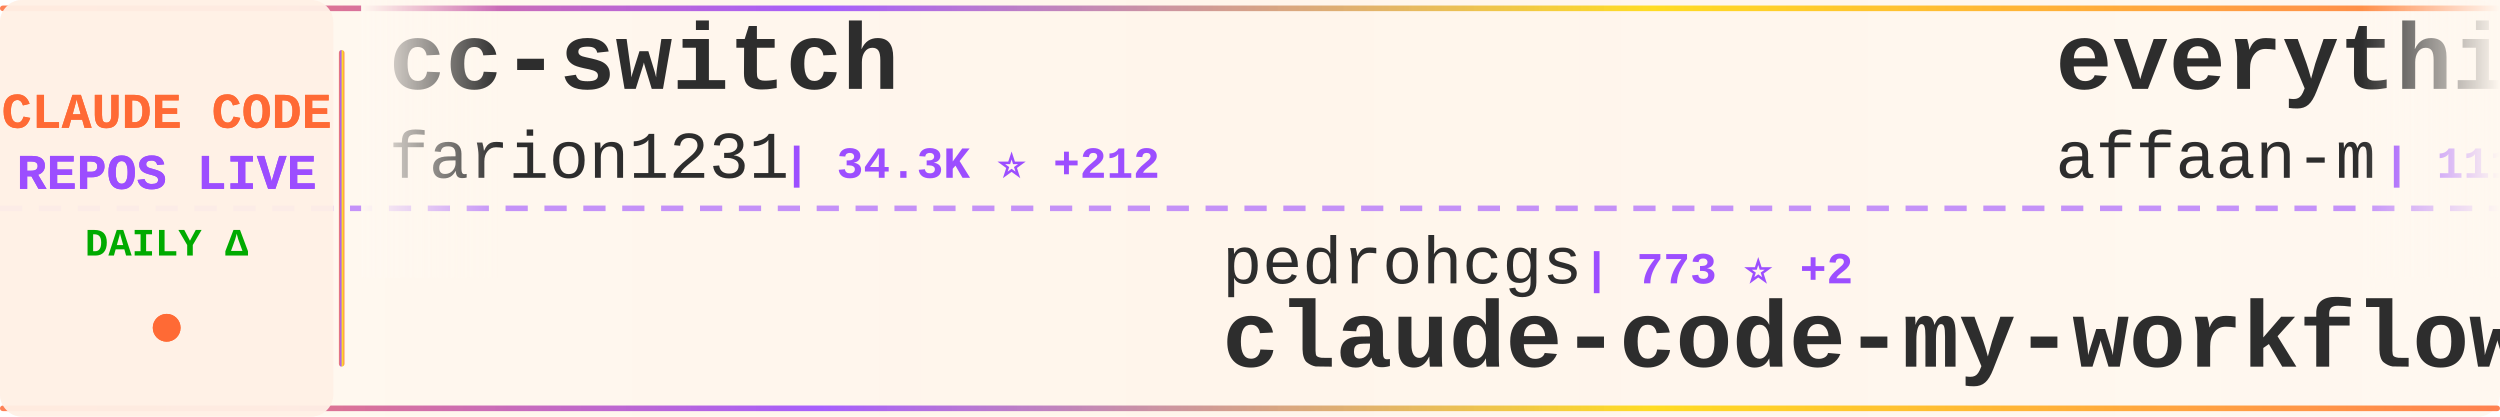
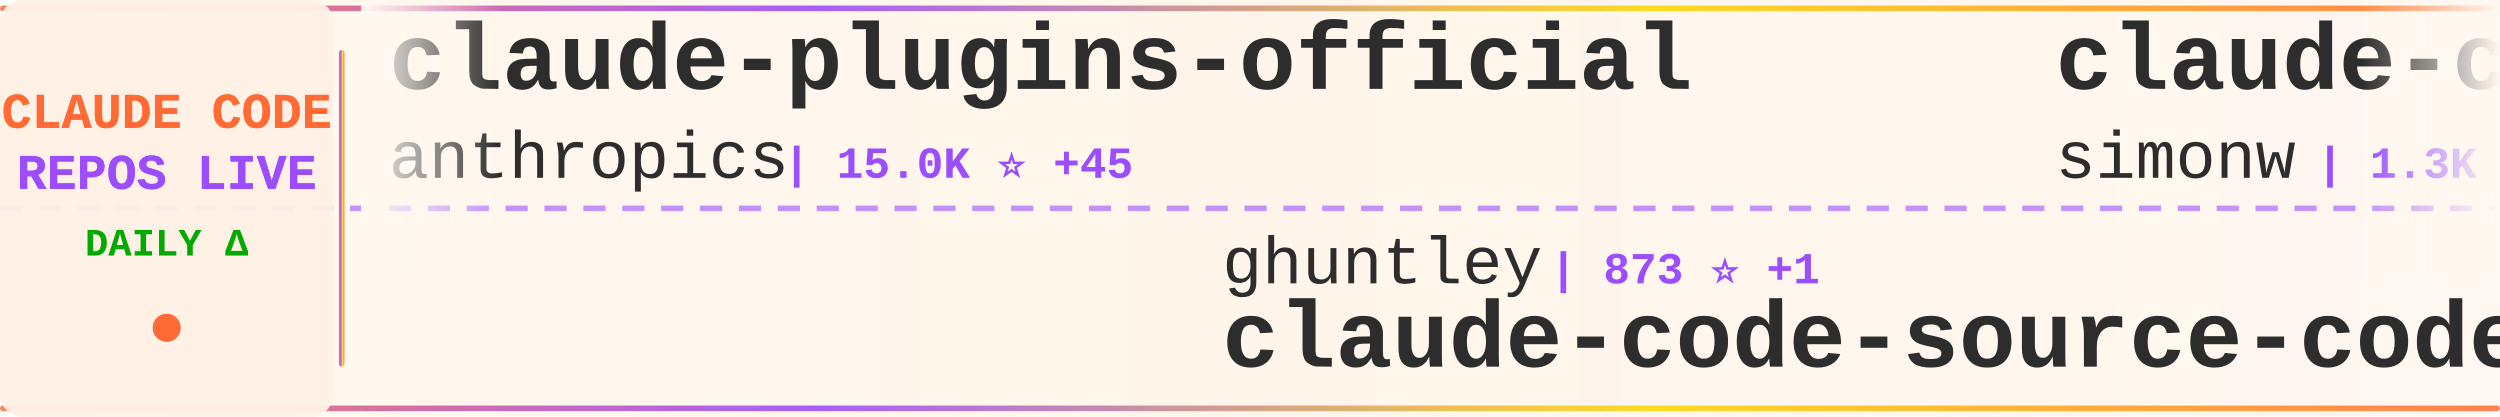
<svg xmlns="http://www.w3.org/2000/svg" width="900" height="150">
  <defs>
    <linearGradient id="tickerBg" x1="0%" y1="0%" x2="100%" y2="0%">
      <stop offset="0%" style="stop-color:#fff8f0;stop-opacity:0.98" />
      <stop offset="50%" style="stop-color:#fff5eb;stop-opacity:1" />
      <stop offset="100%" style="stop-color:#fff8f0;stop-opacity:0.98" />
    </linearGradient>
    <linearGradient id="borderGrad" x1="0%" y1="0%" x2="100%" y2="0%">
      <stop offset="0%" style="stop-color:#FF6B35;stop-opacity:0.85">
        <animate attributeName="stop-opacity" values="0.85;1;0.85" dur="2s" repeatCount="indefinite" />
      </stop>
      <stop offset="33%" style="stop-color:#9C4EFF;stop-opacity:0.9">
        <animate attributeName="stop-opacity" values="0.9;1;0.9" dur="2.2s" repeatCount="indefinite" />
      </stop>
      <stop offset="66%" style="stop-color:#FFD700;stop-opacity:0.85">
        <animate attributeName="stop-opacity" values="0.85;1;0.85" dur="1.8s" repeatCount="indefinite" />
      </stop>
      <stop offset="100%" style="stop-color:#FF6B35;stop-opacity:0.85">
        <animate attributeName="stop-opacity" values="0.85;1;0.85" dur="2s" repeatCount="indefinite" />
      </stop>
    </linearGradient>
    <filter id="textGlow">
      <feGaussianBlur stdDeviation="0.15" result="coloredBlur" />
      <feMerge>
        <feMergeNode in="coloredBlur" />
        <feMergeNode in="SourceGraphic" />
      </feMerge>
    </filter>
    <filter id="metricGlow">
      <feGaussianBlur stdDeviation="0.2" result="coloredBlur" />
      <feMerge>
        <feMergeNode in="coloredBlur" />
        <feMergeNode in="SourceGraphic" />
      </feMerge>
    </filter>
    <linearGradient id="leftFade" x1="0%" y1="0%" x2="100%" y2="0%">
      <stop offset="0%" style="stop-color:#fff8f0;stop-opacity:1" />
      <stop offset="100%" style="stop-color:#fff8f0;stop-opacity:0" />
    </linearGradient>
    <linearGradient id="rightFade" x1="0%" y1="0%" x2="100%" y2="0%">
      <stop offset="0%" style="stop-color:#fff8f0;stop-opacity:0" />
      <stop offset="100%" style="stop-color:#fff8f0;stop-opacity:1" />
    </linearGradient>
  </defs>
  <rect width="900" height="150" fill="url(#tickerBg)" rx="8" />
  <rect x="0" y="2" width="900" height="2" fill="url(#borderGrad)" rx="1" />
  <rect x="0" y="146" width="900" height="2" fill="url(#borderGrad)" rx="1" />
  <line x1="0" y1="75" x2="900" y2="75" stroke="#9C4EFF" stroke-width="2" stroke-dasharray="8 6" opacity="0.6" />
  <rect x="0" y="0" width="120" height="150" fill="#fff0e6" opacity="0.95" rx="8" />
  <text x="60" y="46" font-family="'Courier New', monospace" font-size="18" font-weight="bold" fill="#FF6B35" text-anchor="middle" filter="url(#textGlow)">
    CLAUDE CODE
  </text>
  <text x="60" y="68" font-family="'Courier New', monospace" font-size="18" font-weight="bold" fill="#9C4EFF" text-anchor="middle" filter="url(#textGlow)">
    REPOS LIVE
  </text>
  <text x="60" y="92" font-family="'Courier New', monospace" font-size="14" font-weight="bold" fill="#00aa00" text-anchor="middle">
    DAILY Δ
  </text>
  <circle cx="60" cy="118" r="5" fill="#FF6B35" filter="url(#metricGlow)">
    <animate attributeName="r" values="4;6;4" dur="1.5s" repeatCount="indefinite" />
    <animate attributeName="opacity" values="0.6;1;0.6" dur="1.5s" repeatCount="indefinite" />
  </circle>
  <rect x="122" y="18" width="2" height="114" fill="url(#borderGrad)" rx="1" />
  <clipPath id="tickerClip">
    <rect x="130" y="0" width="770" height="150" />
  </clipPath>
  <g clip-path="url(#tickerClip)">
    <g id="tickerItems">
      <animateTransform attributeName="transform" attributeType="XML" type="translate" from="0 0" to="-3000 0" dur="54s" repeatCount="indefinite" />
      <g transform="translate(0, 0)">
-         <text x="140" y="32" font-family="'Courier New', monospace" font-size="34" font-weight="bold" fill="#2d2d2d">cc-switch</text>
-         <text x="140" y="64" font-family="'Courier New', monospace" font-size="24" font-weight="normal" fill="#2d2d2d" opacity="1.0">farion1231</text>
-         <text x="282" y="64" font-family="'Courier New', monospace" font-size="16" font-weight="bold" fill="#9C4EFF"> | 34.3K ⭐ +212</text>
+         <text x="140" y="32" font-family="'Courier New', monospace" font-size="34" font-weight="bold" fill="#2d2d2d">claude-plugins-official</text>
+         <text x="140" y="64" font-family="'Courier New', monospace" font-size="24" font-weight="normal" fill="#2d2d2d" opacity="1.0">anthropics</text>
+         <text x="282" y="64" font-family="'Courier New', monospace" font-size="16" font-weight="bold" fill="#9C4EFF"> | 15.0K ⭐ +45</text>
      </g>
      <g transform="translate(300, 0)">
-         <text x="140" y="102" font-family="'Courier New', monospace" font-size="24" font-weight="normal" fill="#2d2d2d" opacity="1.0">pedrohcgs</text>
-         <text x="270" y="102" font-family="'Courier New', monospace" font-size="16" font-weight="bold" fill="#9C4EFF"> | 773 ⭐ +2</text>
-         <text x="140" y="132" font-family="'Courier New', monospace" font-size="34" font-weight="bold" fill="#2d2d2d">claude-code-my-workflow</text>
+         <text x="140" y="102" font-family="'Courier New', monospace" font-size="24" font-weight="normal" fill="#2d2d2d" opacity="1.0">ghuntley</text>
+         <text x="258" y="102" font-family="'Courier New', monospace" font-size="16" font-weight="bold" fill="#9C4EFF"> | 873 ⭐ +1</text>
+         <text x="140" y="132" font-family="'Courier New', monospace" font-size="34" font-weight="bold" fill="#2d2d2d">claude-code-source-code-...</text>
      </g>
      <g transform="translate(600, 0)">
-         <text x="140" y="32" font-family="'Courier New', monospace" font-size="34" font-weight="bold" fill="#2d2d2d">everything-claude-code</text>
-         <text x="140" y="64" font-family="'Courier New', monospace" font-size="24" font-weight="normal" fill="#2d2d2d" opacity="1.0">affaan-m</text>
-         <text x="258" y="64" font-family="'Courier New', monospace" font-size="16" font-weight="bold" fill="#9C4EFF"> | 111.4K ⭐ +571</text>
+         <text x="140" y="32" font-family="'Courier New', monospace" font-size="34" font-weight="bold" fill="#2d2d2d">claude-code-transcripts</text>
+         <text x="140" y="64" font-family="'Courier New', monospace" font-size="24" font-weight="normal" fill="#2d2d2d" opacity="1.0">simonw</text>
+         <text x="234" y="64" font-family="'Courier New', monospace" font-size="16" font-weight="bold" fill="#9C4EFF"> | 1.3K ⭐ +17</text>
      </g>
      <g transform="translate(900, 0)">
-         <text x="140" y="102" font-family="'Courier New', monospace" font-size="24" font-weight="normal" fill="#2d2d2d" opacity="1.0">VoltAgent</text>
-         <text x="270" y="102" font-family="'Courier New', monospace" font-size="16" font-weight="bold" fill="#9C4EFF"> | 15.3K ⭐ +24</text>
-         <text x="140" y="132" font-family="'Courier New', monospace" font-size="34" font-weight="bold" fill="#2d2d2d">awesome-claude-code-suba...</text>
+         <text x="140" y="102" font-family="'Courier New', monospace" font-size="24" font-weight="normal" fill="#2d2d2d" opacity="1.0">anthropics</text>
+         <text x="282" y="102" font-family="'Courier New', monospace" font-size="16" font-weight="bold" fill="#9C4EFF"> | 104.5K ⭐ +190</text>
+         <text x="140" y="132" font-family="'Courier New', monospace" font-size="34" font-weight="bold" fill="#2d2d2d">skills</text>
      </g>
      <g transform="translate(1200, 0)">
+         <text x="140" y="32" font-family="'Courier New', monospace" font-size="34" font-weight="bold" fill="#2d2d2d">claude-code-system-promp...</text>
+         <text x="140" y="64" font-family="'Courier New', monospace" font-size="24" font-weight="normal" fill="#2d2d2d" opacity="1.0">Piebald-AI</text>
+         <text x="282" y="64" font-family="'Courier New', monospace" font-size="16" font-weight="bold" fill="#9C4EFF"> | 6.9K ⭐ +15</text>
+       </g>
+       <g transform="translate(1500, 0)">
+         <text x="140" y="102" font-family="'Courier New', monospace" font-size="24" font-weight="normal" fill="#2d2d2d" opacity="1.0">winfunc</text>
+         <text x="246" y="102" font-family="'Courier New', monospace" font-size="16" font-weight="bold" fill="#9C4EFF"> | 21.1K ⭐ +3</text>
+         <text x="140" y="132" font-family="'Courier New', monospace" font-size="34" font-weight="bold" fill="#2d2d2d">opcode</text>
+       </g>
+       <g transform="translate(1800, 0)">
+         <text x="140" y="32" font-family="'Courier New', monospace" font-size="34" font-weight="bold" fill="#2d2d2d">wechat-bot</text>
+         <text x="140" y="64" font-family="'Courier New', monospace" font-size="24" font-weight="normal" fill="#2d2d2d" opacity="1.0">cixingguangming55555</text>
+         <text x="402" y="64" font-family="'Courier New', monospace" font-size="16" font-weight="bold" fill="#9C4EFF"> | 2.5K ⭐</text>
+       </g>
+       <g transform="translate(2100, 0)">
+         <text x="140" y="102" font-family="'Courier New', monospace" font-size="24" font-weight="normal" fill="#2d2d2d" opacity="1.0">kodu-ai</text>
+         <text x="246" y="102" font-family="'Courier New', monospace" font-size="16" font-weight="bold" fill="#9C4EFF"> | 5.3K ⭐</text>
+         <text x="140" y="132" font-family="'Courier New', monospace" font-size="34" font-weight="bold" fill="#2d2d2d">claude-coder</text>
+       </g>
+       <g transform="translate(2400, 0)">
+         <text x="140" y="32" font-family="'Courier New', monospace" font-size="34" font-weight="bold" fill="#2d2d2d">opencode</text>
+         <text x="140" y="64" font-family="'Courier New', monospace" font-size="24" font-weight="normal" fill="#2d2d2d" opacity="1.0">anomalyco</text>
+         <text x="270" y="64" font-family="'Courier New', monospace" font-size="16" font-weight="bold" fill="#9C4EFF"> | 131.4K ⭐ +157</text>
+       </g>
+       <g transform="translate(2700, 0)">
+         <text x="140" y="102" font-family="'Courier New', monospace" font-size="24" font-weight="normal" fill="#2d2d2d" opacity="1.0">ComposioHQ</text>
+         <text x="282" y="102" font-family="'Courier New', monospace" font-size="16" font-weight="bold" fill="#9C4EFF"> | 48.5K ⭐ +79</text>
+         <text x="140" y="132" font-family="'Courier New', monospace" font-size="34" font-weight="bold" fill="#2d2d2d">awesome-claude-skills</text>
+       </g>
+       <g transform="translate(3000, 0)">
        <text x="140" y="32" font-family="'Courier New', monospace" font-size="34" font-weight="bold" fill="#2d2d2d">claude-plugins-official</text>
        <text x="140" y="64" font-family="'Courier New', monospace" font-size="24" font-weight="normal" fill="#2d2d2d" opacity="1.0">anthropics</text>
-         <text x="282" y="64" font-family="'Courier New', monospace" font-size="16" font-weight="bold" fill="#9C4EFF"> | 15.0K ⭐ +52</text>
-       </g>
-       <g transform="translate(1500, 0)">
-         <text x="140" y="102" font-family="'Courier New', monospace" font-size="24" font-weight="normal" fill="#2d2d2d" opacity="1.0">snarktank</text>
-         <text x="270" y="102" font-family="'Courier New', monospace" font-size="16" font-weight="bold" fill="#9C4EFF"> | 13.9K ⭐ +21</text>
-         <text x="140" y="132" font-family="'Courier New', monospace" font-size="34" font-weight="bold" fill="#2d2d2d">ralph</text>
-       </g>
-       <g transform="translate(1800, 0)">
-         <text x="140" y="32" font-family="'Courier New', monospace" font-size="34" font-weight="bold" fill="#2d2d2d">claude-code-workflows</text>
-         <text x="140" y="64" font-family="'Courier New', monospace" font-size="24" font-weight="normal" fill="#2d2d2d" opacity="1.0">OneRedOak</text>
-         <text x="270" y="64" font-family="'Courier New', monospace" font-size="16" font-weight="bold" fill="#9C4EFF"> | 3.7K ⭐ +1</text>
-       </g>
-       <g transform="translate(2100, 0)">
-         <text x="140" y="102" font-family="'Courier New', monospace" font-size="24" font-weight="normal" fill="#2d2d2d" opacity="1.0">peterkrueck</text>
-         <text x="294" y="102" font-family="'Courier New', monospace" font-size="16" font-weight="bold" fill="#9C4EFF"> | 1.3K ⭐</text>
-         <text x="140" y="132" font-family="'Courier New', monospace" font-size="34" font-weight="bold" fill="#2d2d2d">Claude-Code-Development-...</text>
-       </g>
-       <g transform="translate(2400, 0)">
-         <text x="140" y="32" font-family="'Courier New', monospace" font-size="34" font-weight="bold" fill="#2d2d2d">Claude-Code-Communicatio...</text>
-         <text x="140" y="64" font-family="'Courier New', monospace" font-size="24" font-weight="normal" fill="#2d2d2d" opacity="1.0">nishimoto265</text>
-         <text x="306" y="64" font-family="'Courier New', monospace" font-size="16" font-weight="bold" fill="#9C4EFF"> | 495 ⭐</text>
-       </g>
-       <g transform="translate(2700, 0)">
-         <text x="140" y="102" font-family="'Courier New', monospace" font-size="24" font-weight="normal" fill="#2d2d2d" opacity="1.0">bfly123</text>
-         <text x="246" y="102" font-family="'Courier New', monospace" font-size="16" font-weight="bold" fill="#9C4EFF"> | 1.9K ⭐ +9</text>
-         <text x="140" y="132" font-family="'Courier New', monospace" font-size="34" font-weight="bold" fill="#2d2d2d">claude_code_bridge</text>
-       </g>
-       <g transform="translate(3000, 0)">
-         <text x="140" y="32" font-family="'Courier New', monospace" font-size="34" font-weight="bold" fill="#2d2d2d">cc-switch</text>
-         <text x="140" y="64" font-family="'Courier New', monospace" font-size="24" font-weight="normal" fill="#2d2d2d" opacity="1.0">farion1231</text>
-         <text x="282" y="64" font-family="'Courier New', monospace" font-size="16" font-weight="bold" fill="#9C4EFF"> | 34.3K ⭐ +212</text>
+         <text x="282" y="64" font-family="'Courier New', monospace" font-size="16" font-weight="bold" fill="#9C4EFF"> | 15.0K ⭐ +45</text>
      </g>
      <g transform="translate(3300, 0)">
-         <text x="140" y="102" font-family="'Courier New', monospace" font-size="24" font-weight="normal" fill="#2d2d2d" opacity="1.0">pedrohcgs</text>
-         <text x="270" y="102" font-family="'Courier New', monospace" font-size="16" font-weight="bold" fill="#9C4EFF"> | 773 ⭐ +2</text>
-         <text x="140" y="132" font-family="'Courier New', monospace" font-size="34" font-weight="bold" fill="#2d2d2d">claude-code-my-workflow</text>
+         <text x="140" y="102" font-family="'Courier New', monospace" font-size="24" font-weight="normal" fill="#2d2d2d" opacity="1.0">ghuntley</text>
+         <text x="258" y="102" font-family="'Courier New', monospace" font-size="16" font-weight="bold" fill="#9C4EFF"> | 873 ⭐ +1</text>
+         <text x="140" y="132" font-family="'Courier New', monospace" font-size="34" font-weight="bold" fill="#2d2d2d">claude-code-source-code-...</text>
      </g>
      <g transform="translate(3600, 0)">
-         <text x="140" y="32" font-family="'Courier New', monospace" font-size="34" font-weight="bold" fill="#2d2d2d">everything-claude-code</text>
-         <text x="140" y="64" font-family="'Courier New', monospace" font-size="24" font-weight="normal" fill="#2d2d2d" opacity="1.0">affaan-m</text>
-         <text x="258" y="64" font-family="'Courier New', monospace" font-size="16" font-weight="bold" fill="#9C4EFF"> | 111.4K ⭐ +571</text>
+         <text x="140" y="32" font-family="'Courier New', monospace" font-size="34" font-weight="bold" fill="#2d2d2d">claude-code-transcripts</text>
+         <text x="140" y="64" font-family="'Courier New', monospace" font-size="24" font-weight="normal" fill="#2d2d2d" opacity="1.0">simonw</text>
+         <text x="234" y="64" font-family="'Courier New', monospace" font-size="16" font-weight="bold" fill="#9C4EFF"> | 1.3K ⭐ +17</text>
      </g>
      <g transform="translate(3900, 0)">
-         <text x="140" y="102" font-family="'Courier New', monospace" font-size="24" font-weight="normal" fill="#2d2d2d" opacity="1.0">VoltAgent</text>
-         <text x="270" y="102" font-family="'Courier New', monospace" font-size="16" font-weight="bold" fill="#9C4EFF"> | 15.3K ⭐ +24</text>
-         <text x="140" y="132" font-family="'Courier New', monospace" font-size="34" font-weight="bold" fill="#2d2d2d">awesome-claude-code-suba...</text>
+         <text x="140" y="102" font-family="'Courier New', monospace" font-size="24" font-weight="normal" fill="#2d2d2d" opacity="1.0">anthropics</text>
+         <text x="282" y="102" font-family="'Courier New', monospace" font-size="16" font-weight="bold" fill="#9C4EFF"> | 104.5K ⭐ +190</text>
+         <text x="140" y="132" font-family="'Courier New', monospace" font-size="34" font-weight="bold" fill="#2d2d2d">skills</text>
      </g>
    </g>
  </g>
  <rect x="130" y="0" width="50" height="100" fill="url(#leftFade)" />
  <rect x="850" y="0" width="50" height="100" fill="url(#rightFade)" />
</svg>
